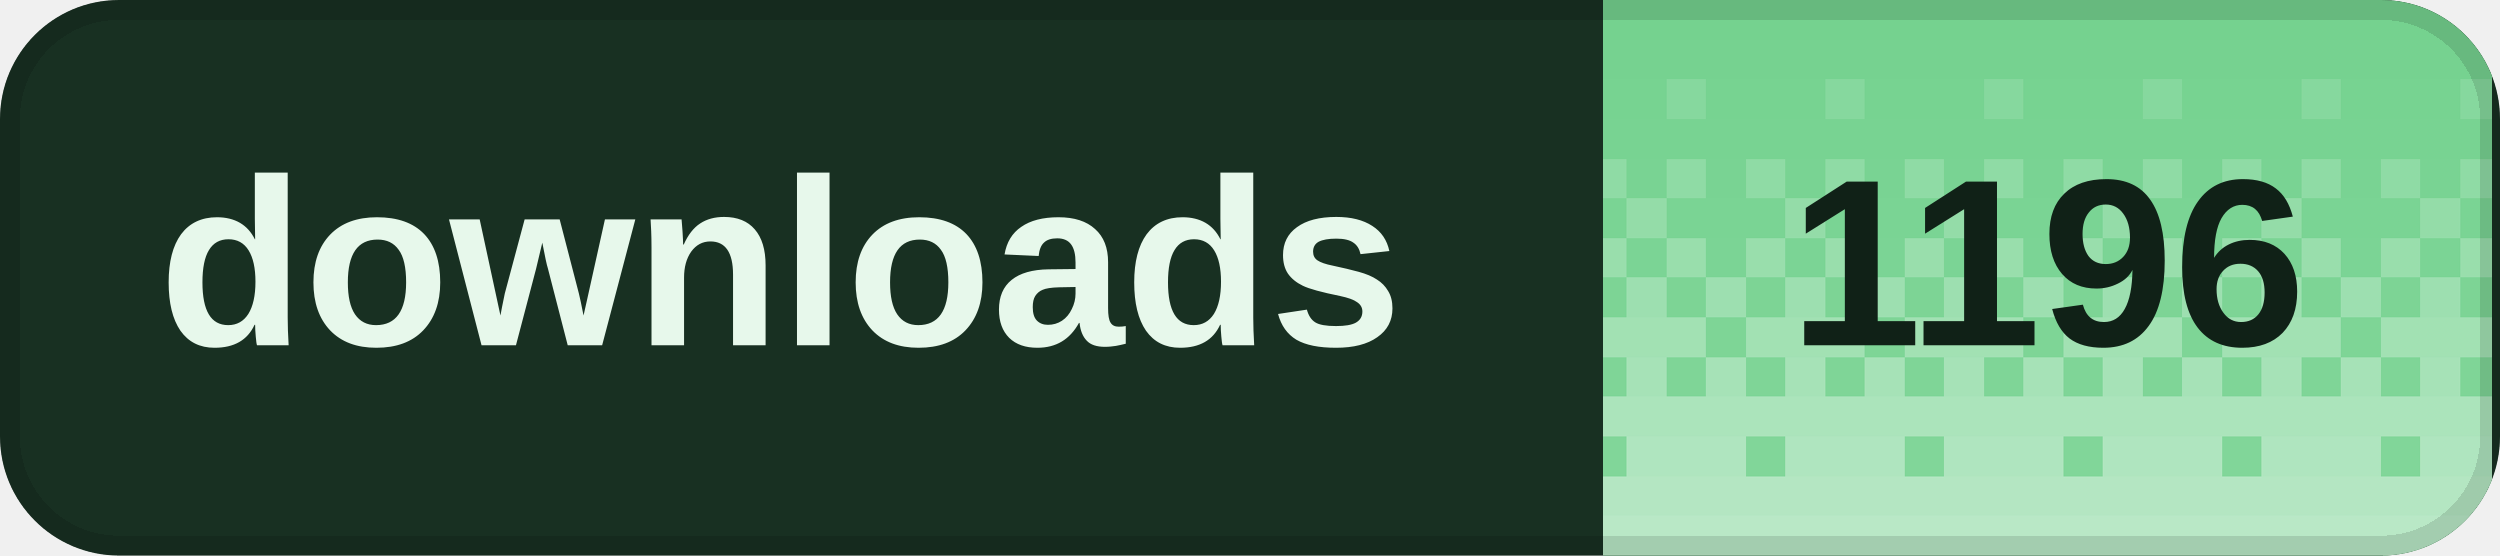
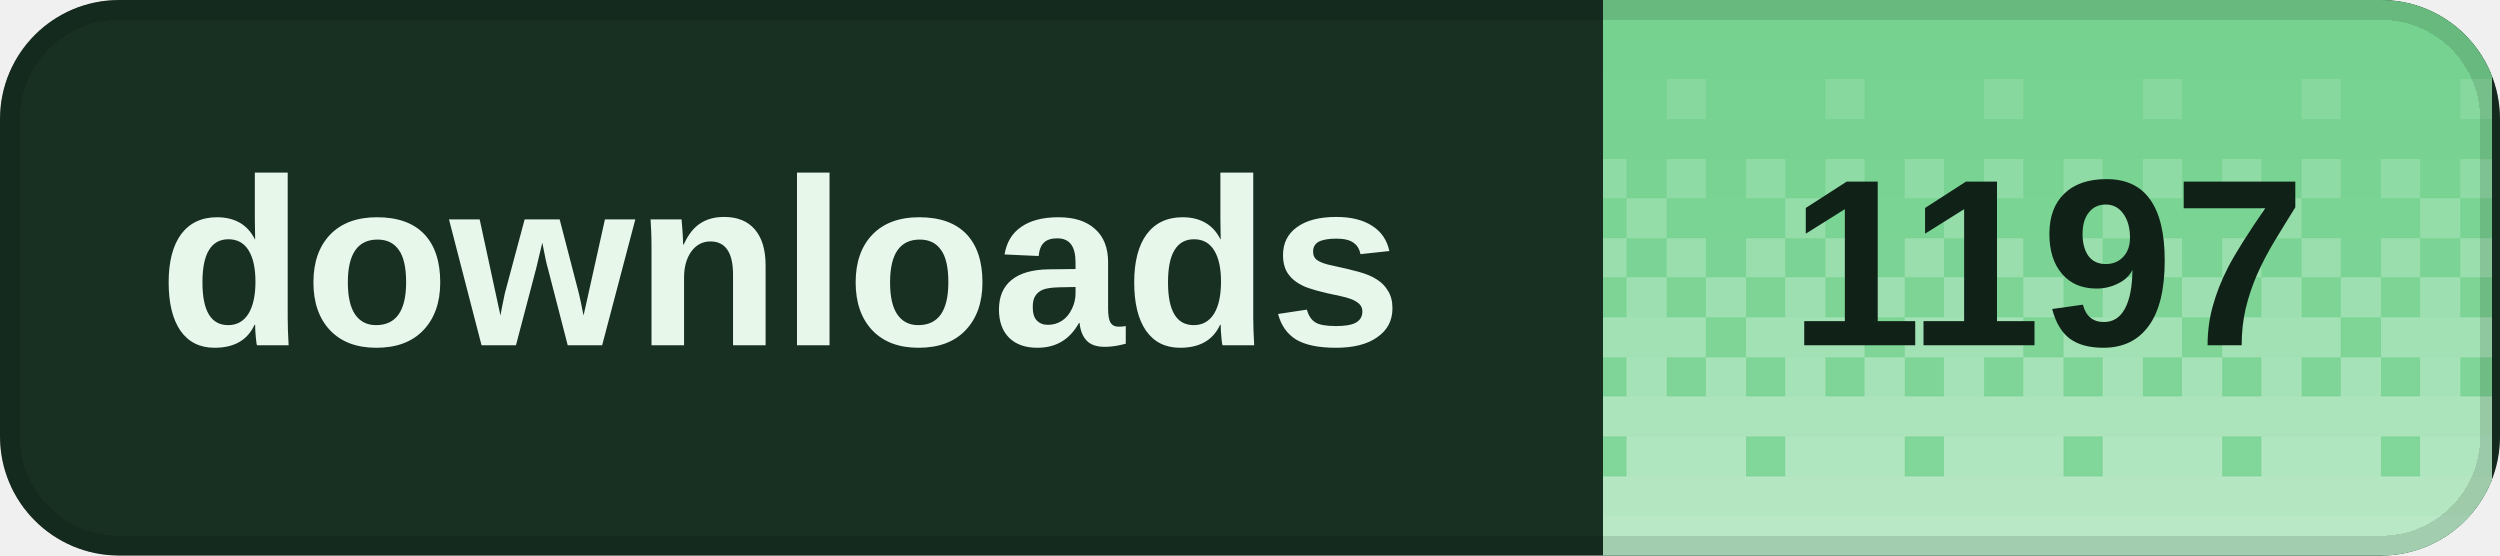
<svg xmlns="http://www.w3.org/2000/svg" width="126" height="28" viewBox="0 0 126 28" role="img" aria-labelledby="title desc" shape-rendering="crispEdges">
  <defs>
    <clipPath id="badge-clip">
      <rect width="126" height="28" rx="6" />
    </clipPath>
    <pattern id="dither" width="8" height="28" patternUnits="userSpaceOnUse">
      <rect x="0" y="0" width="2" height="2" fill="#fff" fill-opacity="0.020" />
      <rect x="2" y="0" width="2" height="2" fill="#fff" fill-opacity="0.020" />
      <rect x="4" y="0" width="2" height="2" fill="#fff" fill-opacity="0.020" />
      <rect x="6" y="0" width="2" height="2" fill="#fff" fill-opacity="0.020" />
      <rect x="0" y="2" width="2" height="2" fill="#fff" fill-opacity="0.028" />
      <rect x="2" y="2" width="2" height="2" fill="#fff" fill-opacity="0.028" />
      <rect x="4" y="2" width="2" height="2" fill="#fff" fill-opacity="0.028" />
      <rect x="6" y="2" width="2" height="2" fill="#fff" fill-opacity="0.028" />
      <rect x="0" y="4" width="2" height="2" fill="#fff" fill-opacity="0.036" />
      <rect x="2" y="4" width="2" height="2" fill="#fff" fill-opacity="0.036" />
      <rect x="4" y="4" width="2" height="2" fill="#fff" fill-opacity="0.145" />
      <rect x="6" y="4" width="2" height="2" fill="#fff" fill-opacity="0.036" />
      <rect x="0" y="6" width="2" height="2" fill="#fff" fill-opacity="0.044" />
      <rect x="2" y="6" width="2" height="2" fill="#fff" fill-opacity="0.044" />
      <rect x="4" y="6" width="2" height="2" fill="#fff" fill-opacity="0.044" />
      <rect x="6" y="6" width="2" height="2" fill="#fff" fill-opacity="0.044" />
      <rect x="0" y="8" width="2" height="2" fill="#fff" fill-opacity="0.209" />
      <rect x="2" y="8" width="2" height="2" fill="#fff" fill-opacity="0.052" />
      <rect x="4" y="8" width="2" height="2" fill="#fff" fill-opacity="0.209" />
      <rect x="6" y="8" width="2" height="2" fill="#fff" fill-opacity="0.052" />
      <rect x="0" y="10" width="2" height="2" fill="#fff" fill-opacity="0.060" />
      <rect x="2" y="10" width="2" height="2" fill="#fff" fill-opacity="0.242" />
      <rect x="4" y="10" width="2" height="2" fill="#fff" fill-opacity="0.060" />
      <rect x="6" y="10" width="2" height="2" fill="#fff" fill-opacity="0.060" />
      <rect x="0" y="12" width="2" height="2" fill="#fff" fill-opacity="0.274" />
      <rect x="2" y="12" width="2" height="2" fill="#fff" fill-opacity="0.068" />
      <rect x="4" y="12" width="2" height="2" fill="#fff" fill-opacity="0.274" />
      <rect x="6" y="12" width="2" height="2" fill="#fff" fill-opacity="0.068" />
      <rect x="0" y="14" width="2" height="2" fill="#fff" fill-opacity="0.077" />
      <rect x="2" y="14" width="2" height="2" fill="#fff" fill-opacity="0.306" />
      <rect x="4" y="14" width="2" height="2" fill="#fff" fill-opacity="0.077" />
      <rect x="6" y="14" width="2" height="2" fill="#fff" fill-opacity="0.306" />
      <rect x="0" y="16" width="2" height="2" fill="#fff" fill-opacity="0.338" />
      <rect x="2" y="16" width="2" height="2" fill="#fff" fill-opacity="0.338" />
      <rect x="4" y="16" width="2" height="2" fill="#fff" fill-opacity="0.338" />
      <rect x="6" y="16" width="2" height="2" fill="#fff" fill-opacity="0.085" />
      <rect x="0" y="18" width="2" height="2" fill="#fff" fill-opacity="0.093" />
      <rect x="2" y="18" width="2" height="2" fill="#fff" fill-opacity="0.371" />
      <rect x="4" y="18" width="2" height="2" fill="#fff" fill-opacity="0.093" />
      <rect x="6" y="18" width="2" height="2" fill="#fff" fill-opacity="0.371" />
      <rect x="0" y="20" width="2" height="2" fill="#fff" fill-opacity="0.403" />
      <rect x="2" y="20" width="2" height="2" fill="#fff" fill-opacity="0.403" />
      <rect x="4" y="20" width="2" height="2" fill="#fff" fill-opacity="0.403" />
      <rect x="6" y="20" width="2" height="2" fill="#fff" fill-opacity="0.403" />
      <rect x="0" y="22" width="2" height="2" fill="#fff" fill-opacity="0.109" />
      <rect x="2" y="22" width="2" height="2" fill="#fff" fill-opacity="0.435" />
      <rect x="4" y="22" width="2" height="2" fill="#fff" fill-opacity="0.435" />
      <rect x="6" y="22" width="2" height="2" fill="#fff" fill-opacity="0.435" />
      <rect x="0" y="24" width="2" height="2" fill="#fff" fill-opacity="0.468" />
      <rect x="2" y="24" width="2" height="2" fill="#fff" fill-opacity="0.468" />
      <rect x="4" y="24" width="2" height="2" fill="#fff" fill-opacity="0.468" />
      <rect x="6" y="24" width="2" height="2" fill="#fff" fill-opacity="0.468" />
      <rect x="0" y="26" width="2" height="2" fill="#fff" fill-opacity="0.500" />
      <rect x="2" y="26" width="2" height="2" fill="#fff" fill-opacity="0.500" />
      <rect x="4" y="26" width="2" height="2" fill="#fff" fill-opacity="0.500" />
      <rect x="6" y="26" width="2" height="2" fill="#fff" fill-opacity="0.500" />
    </pattern>
  </defs>
  <g clip-path="url(#badge-clip)">
    <rect width="126" height="28" fill="#183022" />
    <rect x="80.8" width="44.8" height="28" fill="#72d18d" />
    <rect x="80.8" width="44.8" height="28" fill="url(#dither)" />
  </g>
  <rect x="0.5" y="0.5" width="125" height="27" rx="5.5" fill="none" stroke="#000" stroke-opacity="0.12" />
  <g fill="#e7f8eb" font-family="Geist,Arial,sans-serif" font-size="12" font-weight="600" dominant-baseline="middle">
    <text x="8" y="14">downloads</text>
  </g>
-   <text x="103.2" y="14" fill="#102117" font-family="Geist,Arial,sans-serif" font-size="12" font-weight="700" text-anchor="middle" dominant-baseline="middle">1196</text>
+   <text x="103.2" y="14" fill="#102117" font-family="Geist,Arial,sans-serif" font-size="12" font-weight="700" text-anchor="middle" dominant-baseline="middle">1197</text>
</svg>
